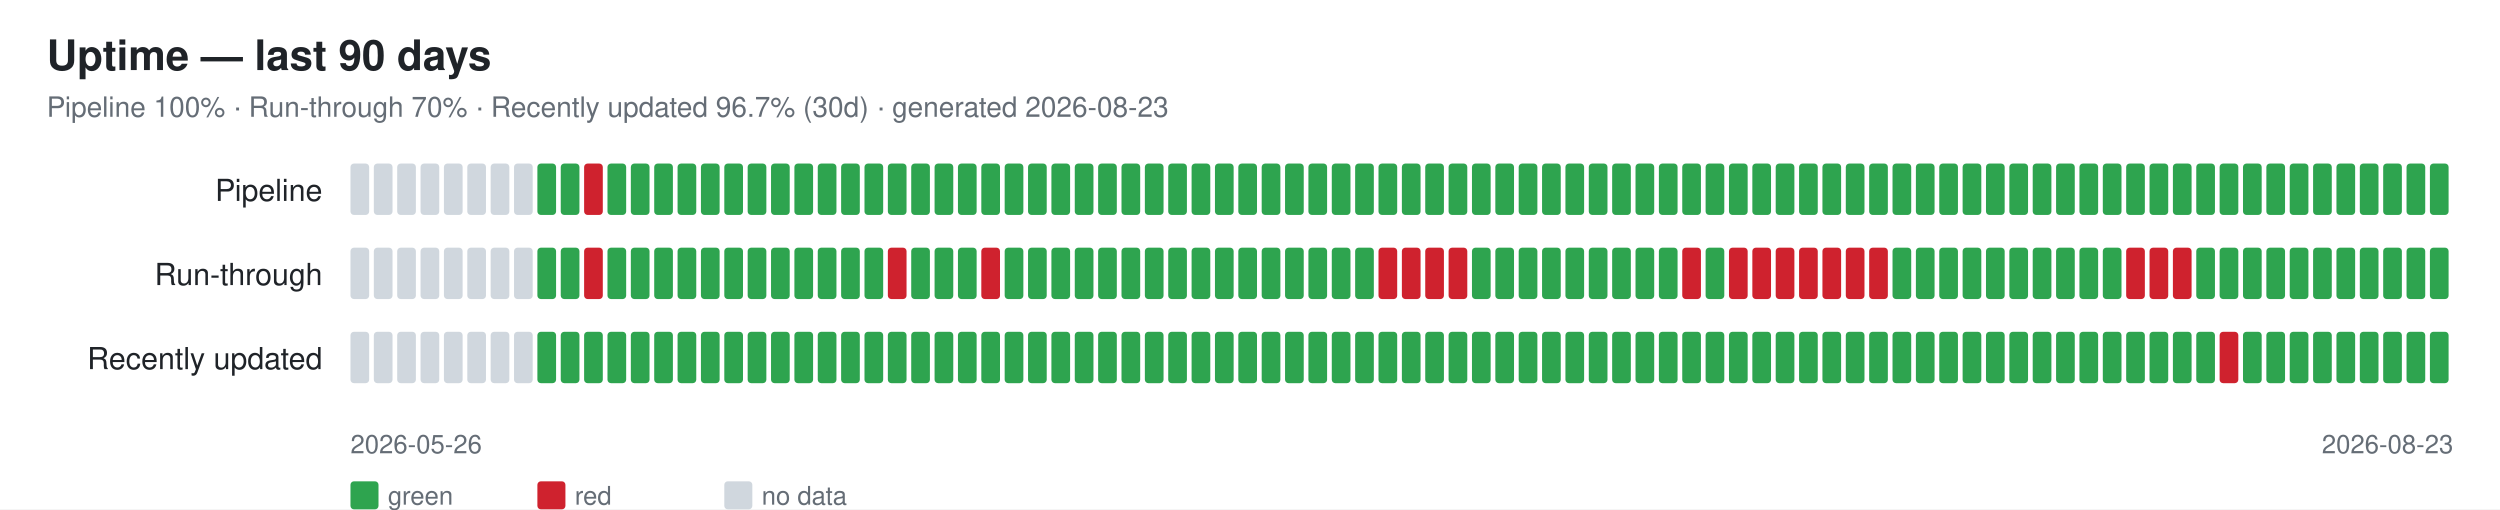
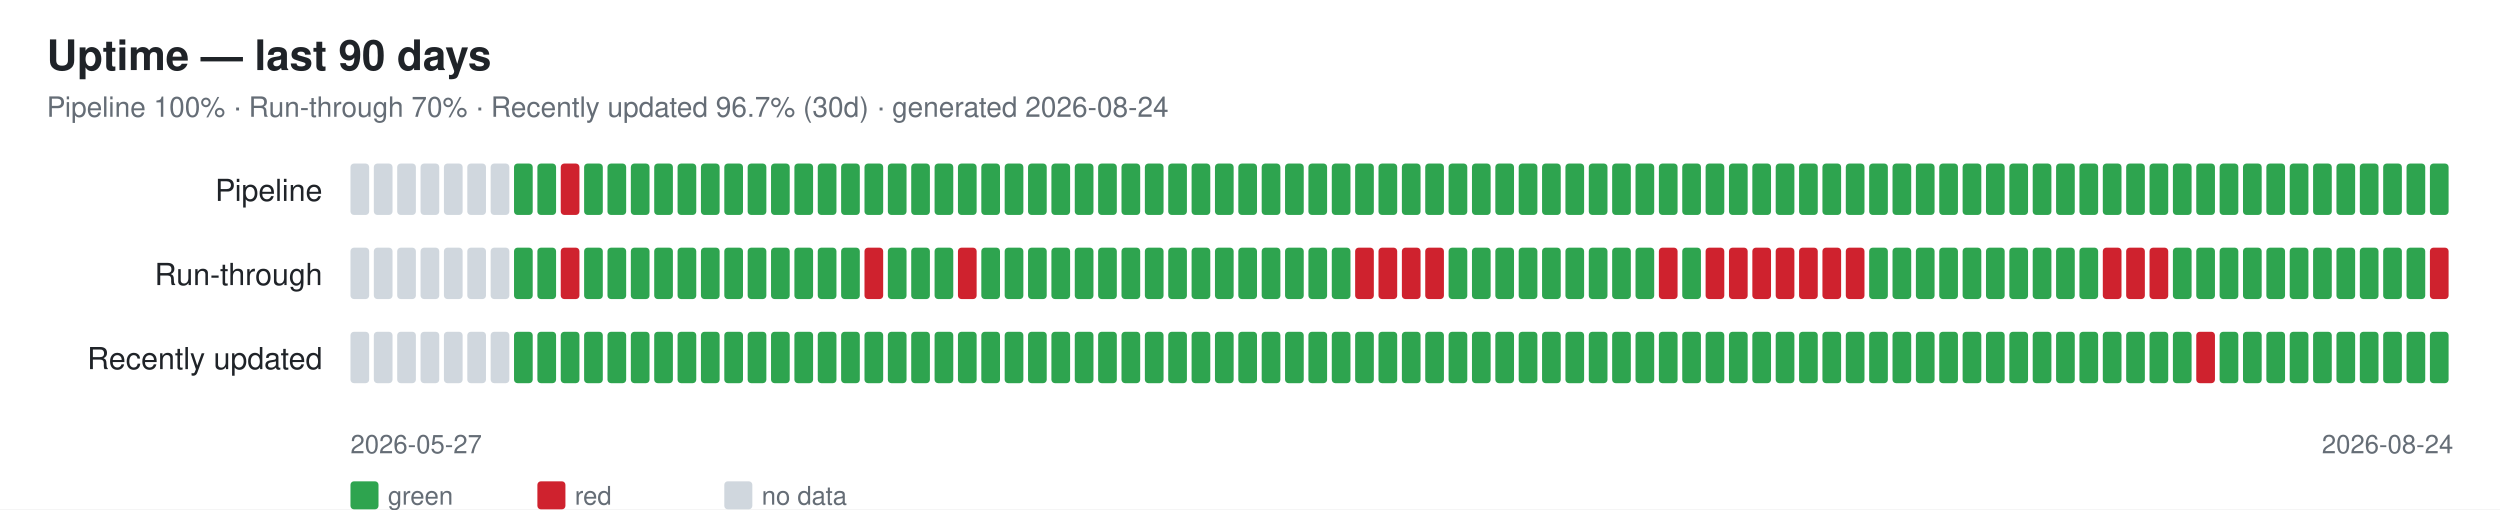
<svg xmlns="http://www.w3.org/2000/svg" width="1070" height="218" font-family="-apple-system,Segoe UI,Helvetica,Arial,sans-serif">
  <rect width="1070" height="218" fill="#ffffff" />
  <text x="20" y="30" font-size="18" font-weight="600" fill="#1f2328">Uptime — last 90 days</text>
-   <text x="20" y="50" font-size="12" fill="#656d76">Pipeline 100% · Run-through 70% · Recently updated 96.7% (30d) · generated 2026-08-23</text>
+   <text x="20" y="50" font-size="12" fill="#656d76">Pipeline 100% · Run-through 70% · Recently updated 96.7% (30d) · generated 2026-08-24</text>
  <text x="138" y="86" font-size="13" fill="#1f2328" text-anchor="end">Pipeline</text>
  <rect x="150" y="70" width="8" height="22" rx="1.5" fill="#d0d7de" />
  <rect x="160" y="70" width="8" height="22" rx="1.5" fill="#d0d7de" />
  <rect x="170" y="70" width="8" height="22" rx="1.5" fill="#d0d7de" />
  <rect x="180" y="70" width="8" height="22" rx="1.5" fill="#d0d7de" />
  <rect x="190" y="70" width="8" height="22" rx="1.5" fill="#d0d7de" />
  <rect x="200" y="70" width="8" height="22" rx="1.5" fill="#d0d7de" />
  <rect x="210" y="70" width="8" height="22" rx="1.5" fill="#d0d7de" />
-   <rect x="220" y="70" width="8" height="22" rx="1.5" fill="#d0d7de" />
+   <rect x="220" y="70" width="8" height="22" rx="1.5" fill="#2ea44f" />
  <rect x="230" y="70" width="8" height="22" rx="1.5" fill="#2ea44f" />
-   <rect x="240" y="70" width="8" height="22" rx="1.5" fill="#2ea44f" />
-   <rect x="250" y="70" width="8" height="22" rx="1.5" fill="#cf222e" />
+   <rect x="240" y="70" width="8" height="22" rx="1.5" fill="#cf222e" />
+   <rect x="250" y="70" width="8" height="22" rx="1.5" fill="#2ea44f" />
  <rect x="260" y="70" width="8" height="22" rx="1.5" fill="#2ea44f" />
  <rect x="270" y="70" width="8" height="22" rx="1.5" fill="#2ea44f" />
  <rect x="280" y="70" width="8" height="22" rx="1.5" fill="#2ea44f" />
  <rect x="290" y="70" width="8" height="22" rx="1.5" fill="#2ea44f" />
  <rect x="300" y="70" width="8" height="22" rx="1.5" fill="#2ea44f" />
  <rect x="310" y="70" width="8" height="22" rx="1.5" fill="#2ea44f" />
  <rect x="320" y="70" width="8" height="22" rx="1.5" fill="#2ea44f" />
  <rect x="330" y="70" width="8" height="22" rx="1.5" fill="#2ea44f" />
  <rect x="340" y="70" width="8" height="22" rx="1.5" fill="#2ea44f" />
  <rect x="350" y="70" width="8" height="22" rx="1.5" fill="#2ea44f" />
  <rect x="360" y="70" width="8" height="22" rx="1.5" fill="#2ea44f" />
  <rect x="370" y="70" width="8" height="22" rx="1.5" fill="#2ea44f" />
  <rect x="380" y="70" width="8" height="22" rx="1.5" fill="#2ea44f" />
  <rect x="390" y="70" width="8" height="22" rx="1.5" fill="#2ea44f" />
  <rect x="400" y="70" width="8" height="22" rx="1.5" fill="#2ea44f" />
  <rect x="410" y="70" width="8" height="22" rx="1.5" fill="#2ea44f" />
  <rect x="420" y="70" width="8" height="22" rx="1.5" fill="#2ea44f" />
  <rect x="430" y="70" width="8" height="22" rx="1.5" fill="#2ea44f" />
  <rect x="440" y="70" width="8" height="22" rx="1.5" fill="#2ea44f" />
  <rect x="450" y="70" width="8" height="22" rx="1.5" fill="#2ea44f" />
  <rect x="460" y="70" width="8" height="22" rx="1.5" fill="#2ea44f" />
  <rect x="470" y="70" width="8" height="22" rx="1.5" fill="#2ea44f" />
  <rect x="480" y="70" width="8" height="22" rx="1.5" fill="#2ea44f" />
  <rect x="490" y="70" width="8" height="22" rx="1.5" fill="#2ea44f" />
  <rect x="500" y="70" width="8" height="22" rx="1.5" fill="#2ea44f" />
  <rect x="510" y="70" width="8" height="22" rx="1.5" fill="#2ea44f" />
  <rect x="520" y="70" width="8" height="22" rx="1.5" fill="#2ea44f" />
  <rect x="530" y="70" width="8" height="22" rx="1.5" fill="#2ea44f" />
  <rect x="540" y="70" width="8" height="22" rx="1.5" fill="#2ea44f" />
  <rect x="550" y="70" width="8" height="22" rx="1.5" fill="#2ea44f" />
  <rect x="560" y="70" width="8" height="22" rx="1.5" fill="#2ea44f" />
  <rect x="570" y="70" width="8" height="22" rx="1.5" fill="#2ea44f" />
  <rect x="580" y="70" width="8" height="22" rx="1.5" fill="#2ea44f" />
  <rect x="590" y="70" width="8" height="22" rx="1.5" fill="#2ea44f" />
  <rect x="600" y="70" width="8" height="22" rx="1.5" fill="#2ea44f" />
  <rect x="610" y="70" width="8" height="22" rx="1.5" fill="#2ea44f" />
  <rect x="620" y="70" width="8" height="22" rx="1.5" fill="#2ea44f" />
  <rect x="630" y="70" width="8" height="22" rx="1.5" fill="#2ea44f" />
  <rect x="640" y="70" width="8" height="22" rx="1.5" fill="#2ea44f" />
  <rect x="650" y="70" width="8" height="22" rx="1.5" fill="#2ea44f" />
  <rect x="660" y="70" width="8" height="22" rx="1.5" fill="#2ea44f" />
  <rect x="670" y="70" width="8" height="22" rx="1.5" fill="#2ea44f" />
  <rect x="680" y="70" width="8" height="22" rx="1.5" fill="#2ea44f" />
  <rect x="690" y="70" width="8" height="22" rx="1.5" fill="#2ea44f" />
  <rect x="700" y="70" width="8" height="22" rx="1.5" fill="#2ea44f" />
  <rect x="710" y="70" width="8" height="22" rx="1.5" fill="#2ea44f" />
  <rect x="720" y="70" width="8" height="22" rx="1.5" fill="#2ea44f" />
  <rect x="730" y="70" width="8" height="22" rx="1.5" fill="#2ea44f" />
  <rect x="740" y="70" width="8" height="22" rx="1.5" fill="#2ea44f" />
  <rect x="750" y="70" width="8" height="22" rx="1.5" fill="#2ea44f" />
  <rect x="760" y="70" width="8" height="22" rx="1.5" fill="#2ea44f" />
  <rect x="770" y="70" width="8" height="22" rx="1.5" fill="#2ea44f" />
  <rect x="780" y="70" width="8" height="22" rx="1.5" fill="#2ea44f" />
  <rect x="790" y="70" width="8" height="22" rx="1.5" fill="#2ea44f" />
  <rect x="800" y="70" width="8" height="22" rx="1.5" fill="#2ea44f" />
  <rect x="810" y="70" width="8" height="22" rx="1.5" fill="#2ea44f" />
  <rect x="820" y="70" width="8" height="22" rx="1.5" fill="#2ea44f" />
  <rect x="830" y="70" width="8" height="22" rx="1.5" fill="#2ea44f" />
  <rect x="840" y="70" width="8" height="22" rx="1.5" fill="#2ea44f" />
  <rect x="850" y="70" width="8" height="22" rx="1.5" fill="#2ea44f" />
  <rect x="860" y="70" width="8" height="22" rx="1.5" fill="#2ea44f" />
  <rect x="870" y="70" width="8" height="22" rx="1.5" fill="#2ea44f" />
  <rect x="880" y="70" width="8" height="22" rx="1.5" fill="#2ea44f" />
  <rect x="890" y="70" width="8" height="22" rx="1.5" fill="#2ea44f" />
  <rect x="900" y="70" width="8" height="22" rx="1.5" fill="#2ea44f" />
  <rect x="910" y="70" width="8" height="22" rx="1.5" fill="#2ea44f" />
  <rect x="920" y="70" width="8" height="22" rx="1.5" fill="#2ea44f" />
  <rect x="930" y="70" width="8" height="22" rx="1.5" fill="#2ea44f" />
  <rect x="940" y="70" width="8" height="22" rx="1.5" fill="#2ea44f" />
  <rect x="950" y="70" width="8" height="22" rx="1.5" fill="#2ea44f" />
  <rect x="960" y="70" width="8" height="22" rx="1.5" fill="#2ea44f" />
  <rect x="970" y="70" width="8" height="22" rx="1.5" fill="#2ea44f" />
  <rect x="980" y="70" width="8" height="22" rx="1.5" fill="#2ea44f" />
  <rect x="990" y="70" width="8" height="22" rx="1.5" fill="#2ea44f" />
  <rect x="1000" y="70" width="8" height="22" rx="1.5" fill="#2ea44f" />
  <rect x="1010" y="70" width="8" height="22" rx="1.5" fill="#2ea44f" />
  <rect x="1020" y="70" width="8" height="22" rx="1.5" fill="#2ea44f" />
  <rect x="1030" y="70" width="8" height="22" rx="1.5" fill="#2ea44f" />
  <rect x="1040" y="70" width="8" height="22" rx="1.5" fill="#2ea44f" />
  <text x="138" y="122" font-size="13" fill="#1f2328" text-anchor="end">Run-through</text>
  <rect x="150" y="106" width="8" height="22" rx="1.5" fill="#d0d7de" />
  <rect x="160" y="106" width="8" height="22" rx="1.5" fill="#d0d7de" />
  <rect x="170" y="106" width="8" height="22" rx="1.5" fill="#d0d7de" />
  <rect x="180" y="106" width="8" height="22" rx="1.5" fill="#d0d7de" />
  <rect x="190" y="106" width="8" height="22" rx="1.5" fill="#d0d7de" />
  <rect x="200" y="106" width="8" height="22" rx="1.5" fill="#d0d7de" />
  <rect x="210" y="106" width="8" height="22" rx="1.5" fill="#d0d7de" />
-   <rect x="220" y="106" width="8" height="22" rx="1.5" fill="#d0d7de" />
+   <rect x="220" y="106" width="8" height="22" rx="1.5" fill="#2ea44f" />
  <rect x="230" y="106" width="8" height="22" rx="1.5" fill="#2ea44f" />
-   <rect x="240" y="106" width="8" height="22" rx="1.5" fill="#2ea44f" />
-   <rect x="250" y="106" width="8" height="22" rx="1.5" fill="#cf222e" />
+   <rect x="240" y="106" width="8" height="22" rx="1.5" fill="#cf222e" />
+   <rect x="250" y="106" width="8" height="22" rx="1.5" fill="#2ea44f" />
  <rect x="260" y="106" width="8" height="22" rx="1.5" fill="#2ea44f" />
  <rect x="270" y="106" width="8" height="22" rx="1.5" fill="#2ea44f" />
  <rect x="280" y="106" width="8" height="22" rx="1.5" fill="#2ea44f" />
  <rect x="290" y="106" width="8" height="22" rx="1.5" fill="#2ea44f" />
  <rect x="300" y="106" width="8" height="22" rx="1.5" fill="#2ea44f" />
  <rect x="310" y="106" width="8" height="22" rx="1.5" fill="#2ea44f" />
  <rect x="320" y="106" width="8" height="22" rx="1.5" fill="#2ea44f" />
  <rect x="330" y="106" width="8" height="22" rx="1.5" fill="#2ea44f" />
  <rect x="340" y="106" width="8" height="22" rx="1.5" fill="#2ea44f" />
  <rect x="350" y="106" width="8" height="22" rx="1.5" fill="#2ea44f" />
  <rect x="360" y="106" width="8" height="22" rx="1.5" fill="#2ea44f" />
-   <rect x="370" y="106" width="8" height="22" rx="1.5" fill="#2ea44f" />
-   <rect x="380" y="106" width="8" height="22" rx="1.5" fill="#cf222e" />
+   <rect x="370" y="106" width="8" height="22" rx="1.5" fill="#cf222e" />
+   <rect x="380" y="106" width="8" height="22" rx="1.5" fill="#2ea44f" />
  <rect x="390" y="106" width="8" height="22" rx="1.5" fill="#2ea44f" />
  <rect x="400" y="106" width="8" height="22" rx="1.5" fill="#2ea44f" />
-   <rect x="410" y="106" width="8" height="22" rx="1.5" fill="#2ea44f" />
-   <rect x="420" y="106" width="8" height="22" rx="1.5" fill="#cf222e" />
+   <rect x="410" y="106" width="8" height="22" rx="1.5" fill="#cf222e" />
+   <rect x="420" y="106" width="8" height="22" rx="1.5" fill="#2ea44f" />
  <rect x="430" y="106" width="8" height="22" rx="1.5" fill="#2ea44f" />
  <rect x="440" y="106" width="8" height="22" rx="1.5" fill="#2ea44f" />
  <rect x="450" y="106" width="8" height="22" rx="1.5" fill="#2ea44f" />
  <rect x="460" y="106" width="8" height="22" rx="1.5" fill="#2ea44f" />
  <rect x="470" y="106" width="8" height="22" rx="1.5" fill="#2ea44f" />
  <rect x="480" y="106" width="8" height="22" rx="1.5" fill="#2ea44f" />
  <rect x="490" y="106" width="8" height="22" rx="1.5" fill="#2ea44f" />
  <rect x="500" y="106" width="8" height="22" rx="1.5" fill="#2ea44f" />
  <rect x="510" y="106" width="8" height="22" rx="1.5" fill="#2ea44f" />
  <rect x="520" y="106" width="8" height="22" rx="1.5" fill="#2ea44f" />
  <rect x="530" y="106" width="8" height="22" rx="1.5" fill="#2ea44f" />
  <rect x="540" y="106" width="8" height="22" rx="1.5" fill="#2ea44f" />
  <rect x="550" y="106" width="8" height="22" rx="1.5" fill="#2ea44f" />
  <rect x="560" y="106" width="8" height="22" rx="1.5" fill="#2ea44f" />
  <rect x="570" y="106" width="8" height="22" rx="1.5" fill="#2ea44f" />
-   <rect x="580" y="106" width="8" height="22" rx="1.5" fill="#2ea44f" />
+   <rect x="580" y="106" width="8" height="22" rx="1.5" fill="#cf222e" />
  <rect x="590" y="106" width="8" height="22" rx="1.5" fill="#cf222e" />
  <rect x="600" y="106" width="8" height="22" rx="1.5" fill="#cf222e" />
  <rect x="610" y="106" width="8" height="22" rx="1.5" fill="#cf222e" />
-   <rect x="620" y="106" width="8" height="22" rx="1.5" fill="#cf222e" />
+   <rect x="620" y="106" width="8" height="22" rx="1.5" fill="#2ea44f" />
  <rect x="630" y="106" width="8" height="22" rx="1.5" fill="#2ea44f" />
  <rect x="640" y="106" width="8" height="22" rx="1.5" fill="#2ea44f" />
  <rect x="650" y="106" width="8" height="22" rx="1.5" fill="#2ea44f" />
  <rect x="660" y="106" width="8" height="22" rx="1.5" fill="#2ea44f" />
  <rect x="670" y="106" width="8" height="22" rx="1.5" fill="#2ea44f" />
  <rect x="680" y="106" width="8" height="22" rx="1.5" fill="#2ea44f" />
  <rect x="690" y="106" width="8" height="22" rx="1.5" fill="#2ea44f" />
  <rect x="700" y="106" width="8" height="22" rx="1.5" fill="#2ea44f" />
-   <rect x="710" y="106" width="8" height="22" rx="1.5" fill="#2ea44f" />
-   <rect x="720" y="106" width="8" height="22" rx="1.5" fill="#cf222e" />
-   <rect x="730" y="106" width="8" height="22" rx="1.5" fill="#2ea44f" />
+   <rect x="710" y="106" width="8" height="22" rx="1.5" fill="#cf222e" />
+   <rect x="720" y="106" width="8" height="22" rx="1.5" fill="#2ea44f" />
+   <rect x="730" y="106" width="8" height="22" rx="1.5" fill="#cf222e" />
  <rect x="740" y="106" width="8" height="22" rx="1.5" fill="#cf222e" />
  <rect x="750" y="106" width="8" height="22" rx="1.5" fill="#cf222e" />
  <rect x="760" y="106" width="8" height="22" rx="1.5" fill="#cf222e" />
  <rect x="770" y="106" width="8" height="22" rx="1.5" fill="#cf222e" />
  <rect x="780" y="106" width="8" height="22" rx="1.5" fill="#cf222e" />
  <rect x="790" y="106" width="8" height="22" rx="1.5" fill="#cf222e" />
-   <rect x="800" y="106" width="8" height="22" rx="1.5" fill="#cf222e" />
+   <rect x="800" y="106" width="8" height="22" rx="1.5" fill="#2ea44f" />
  <rect x="810" y="106" width="8" height="22" rx="1.5" fill="#2ea44f" />
  <rect x="820" y="106" width="8" height="22" rx="1.5" fill="#2ea44f" />
  <rect x="830" y="106" width="8" height="22" rx="1.5" fill="#2ea44f" />
  <rect x="840" y="106" width="8" height="22" rx="1.5" fill="#2ea44f" />
  <rect x="850" y="106" width="8" height="22" rx="1.5" fill="#2ea44f" />
  <rect x="860" y="106" width="8" height="22" rx="1.5" fill="#2ea44f" />
  <rect x="870" y="106" width="8" height="22" rx="1.5" fill="#2ea44f" />
  <rect x="880" y="106" width="8" height="22" rx="1.5" fill="#2ea44f" />
  <rect x="890" y="106" width="8" height="22" rx="1.5" fill="#2ea44f" />
-   <rect x="900" y="106" width="8" height="22" rx="1.5" fill="#2ea44f" />
+   <rect x="900" y="106" width="8" height="22" rx="1.5" fill="#cf222e" />
  <rect x="910" y="106" width="8" height="22" rx="1.5" fill="#cf222e" />
  <rect x="920" y="106" width="8" height="22" rx="1.5" fill="#cf222e" />
-   <rect x="930" y="106" width="8" height="22" rx="1.5" fill="#cf222e" />
+   <rect x="930" y="106" width="8" height="22" rx="1.5" fill="#2ea44f" />
  <rect x="940" y="106" width="8" height="22" rx="1.5" fill="#2ea44f" />
  <rect x="950" y="106" width="8" height="22" rx="1.5" fill="#2ea44f" />
  <rect x="960" y="106" width="8" height="22" rx="1.5" fill="#2ea44f" />
  <rect x="970" y="106" width="8" height="22" rx="1.5" fill="#2ea44f" />
  <rect x="980" y="106" width="8" height="22" rx="1.5" fill="#2ea44f" />
  <rect x="990" y="106" width="8" height="22" rx="1.5" fill="#2ea44f" />
  <rect x="1000" y="106" width="8" height="22" rx="1.5" fill="#2ea44f" />
  <rect x="1010" y="106" width="8" height="22" rx="1.5" fill="#2ea44f" />
  <rect x="1020" y="106" width="8" height="22" rx="1.5" fill="#2ea44f" />
  <rect x="1030" y="106" width="8" height="22" rx="1.5" fill="#2ea44f" />
-   <rect x="1040" y="106" width="8" height="22" rx="1.5" fill="#2ea44f" />
+   <rect x="1040" y="106" width="8" height="22" rx="1.5" fill="#cf222e" />
  <text x="138" y="158" font-size="13" fill="#1f2328" text-anchor="end">Recently updated</text>
  <rect x="150" y="142" width="8" height="22" rx="1.5" fill="#d0d7de" />
  <rect x="160" y="142" width="8" height="22" rx="1.5" fill="#d0d7de" />
  <rect x="170" y="142" width="8" height="22" rx="1.5" fill="#d0d7de" />
  <rect x="180" y="142" width="8" height="22" rx="1.5" fill="#d0d7de" />
  <rect x="190" y="142" width="8" height="22" rx="1.5" fill="#d0d7de" />
  <rect x="200" y="142" width="8" height="22" rx="1.5" fill="#d0d7de" />
  <rect x="210" y="142" width="8" height="22" rx="1.5" fill="#d0d7de" />
-   <rect x="220" y="142" width="8" height="22" rx="1.5" fill="#d0d7de" />
+   <rect x="220" y="142" width="8" height="22" rx="1.5" fill="#2ea44f" />
  <rect x="230" y="142" width="8" height="22" rx="1.5" fill="#2ea44f" />
  <rect x="240" y="142" width="8" height="22" rx="1.5" fill="#2ea44f" />
  <rect x="250" y="142" width="8" height="22" rx="1.5" fill="#2ea44f" />
  <rect x="260" y="142" width="8" height="22" rx="1.5" fill="#2ea44f" />
  <rect x="270" y="142" width="8" height="22" rx="1.5" fill="#2ea44f" />
  <rect x="280" y="142" width="8" height="22" rx="1.5" fill="#2ea44f" />
  <rect x="290" y="142" width="8" height="22" rx="1.5" fill="#2ea44f" />
  <rect x="300" y="142" width="8" height="22" rx="1.5" fill="#2ea44f" />
  <rect x="310" y="142" width="8" height="22" rx="1.5" fill="#2ea44f" />
  <rect x="320" y="142" width="8" height="22" rx="1.5" fill="#2ea44f" />
  <rect x="330" y="142" width="8" height="22" rx="1.5" fill="#2ea44f" />
  <rect x="340" y="142" width="8" height="22" rx="1.5" fill="#2ea44f" />
  <rect x="350" y="142" width="8" height="22" rx="1.5" fill="#2ea44f" />
  <rect x="360" y="142" width="8" height="22" rx="1.5" fill="#2ea44f" />
  <rect x="370" y="142" width="8" height="22" rx="1.5" fill="#2ea44f" />
  <rect x="380" y="142" width="8" height="22" rx="1.5" fill="#2ea44f" />
  <rect x="390" y="142" width="8" height="22" rx="1.5" fill="#2ea44f" />
  <rect x="400" y="142" width="8" height="22" rx="1.5" fill="#2ea44f" />
  <rect x="410" y="142" width="8" height="22" rx="1.5" fill="#2ea44f" />
  <rect x="420" y="142" width="8" height="22" rx="1.5" fill="#2ea44f" />
  <rect x="430" y="142" width="8" height="22" rx="1.5" fill="#2ea44f" />
  <rect x="440" y="142" width="8" height="22" rx="1.5" fill="#2ea44f" />
  <rect x="450" y="142" width="8" height="22" rx="1.5" fill="#2ea44f" />
  <rect x="460" y="142" width="8" height="22" rx="1.5" fill="#2ea44f" />
  <rect x="470" y="142" width="8" height="22" rx="1.5" fill="#2ea44f" />
  <rect x="480" y="142" width="8" height="22" rx="1.5" fill="#2ea44f" />
  <rect x="490" y="142" width="8" height="22" rx="1.5" fill="#2ea44f" />
  <rect x="500" y="142" width="8" height="22" rx="1.5" fill="#2ea44f" />
  <rect x="510" y="142" width="8" height="22" rx="1.5" fill="#2ea44f" />
  <rect x="520" y="142" width="8" height="22" rx="1.5" fill="#2ea44f" />
  <rect x="530" y="142" width="8" height="22" rx="1.5" fill="#2ea44f" />
  <rect x="540" y="142" width="8" height="22" rx="1.5" fill="#2ea44f" />
  <rect x="550" y="142" width="8" height="22" rx="1.5" fill="#2ea44f" />
  <rect x="560" y="142" width="8" height="22" rx="1.5" fill="#2ea44f" />
  <rect x="570" y="142" width="8" height="22" rx="1.5" fill="#2ea44f" />
  <rect x="580" y="142" width="8" height="22" rx="1.5" fill="#2ea44f" />
  <rect x="590" y="142" width="8" height="22" rx="1.5" fill="#2ea44f" />
  <rect x="600" y="142" width="8" height="22" rx="1.5" fill="#2ea44f" />
  <rect x="610" y="142" width="8" height="22" rx="1.5" fill="#2ea44f" />
  <rect x="620" y="142" width="8" height="22" rx="1.5" fill="#2ea44f" />
  <rect x="630" y="142" width="8" height="22" rx="1.5" fill="#2ea44f" />
  <rect x="640" y="142" width="8" height="22" rx="1.5" fill="#2ea44f" />
  <rect x="650" y="142" width="8" height="22" rx="1.5" fill="#2ea44f" />
  <rect x="660" y="142" width="8" height="22" rx="1.5" fill="#2ea44f" />
  <rect x="670" y="142" width="8" height="22" rx="1.5" fill="#2ea44f" />
  <rect x="680" y="142" width="8" height="22" rx="1.5" fill="#2ea44f" />
  <rect x="690" y="142" width="8" height="22" rx="1.5" fill="#2ea44f" />
  <rect x="700" y="142" width="8" height="22" rx="1.5" fill="#2ea44f" />
  <rect x="710" y="142" width="8" height="22" rx="1.5" fill="#2ea44f" />
  <rect x="720" y="142" width="8" height="22" rx="1.5" fill="#2ea44f" />
  <rect x="730" y="142" width="8" height="22" rx="1.5" fill="#2ea44f" />
  <rect x="740" y="142" width="8" height="22" rx="1.5" fill="#2ea44f" />
  <rect x="750" y="142" width="8" height="22" rx="1.5" fill="#2ea44f" />
  <rect x="760" y="142" width="8" height="22" rx="1.5" fill="#2ea44f" />
  <rect x="770" y="142" width="8" height="22" rx="1.5" fill="#2ea44f" />
  <rect x="780" y="142" width="8" height="22" rx="1.5" fill="#2ea44f" />
  <rect x="790" y="142" width="8" height="22" rx="1.5" fill="#2ea44f" />
  <rect x="800" y="142" width="8" height="22" rx="1.5" fill="#2ea44f" />
  <rect x="810" y="142" width="8" height="22" rx="1.5" fill="#2ea44f" />
  <rect x="820" y="142" width="8" height="22" rx="1.5" fill="#2ea44f" />
  <rect x="830" y="142" width="8" height="22" rx="1.5" fill="#2ea44f" />
  <rect x="840" y="142" width="8" height="22" rx="1.5" fill="#2ea44f" />
  <rect x="850" y="142" width="8" height="22" rx="1.5" fill="#2ea44f" />
  <rect x="860" y="142" width="8" height="22" rx="1.5" fill="#2ea44f" />
  <rect x="870" y="142" width="8" height="22" rx="1.5" fill="#2ea44f" />
  <rect x="880" y="142" width="8" height="22" rx="1.5" fill="#2ea44f" />
  <rect x="890" y="142" width="8" height="22" rx="1.5" fill="#2ea44f" />
  <rect x="900" y="142" width="8" height="22" rx="1.5" fill="#2ea44f" />
  <rect x="910" y="142" width="8" height="22" rx="1.5" fill="#2ea44f" />
  <rect x="920" y="142" width="8" height="22" rx="1.5" fill="#2ea44f" />
  <rect x="930" y="142" width="8" height="22" rx="1.5" fill="#2ea44f" />
-   <rect x="940" y="142" width="8" height="22" rx="1.5" fill="#2ea44f" />
-   <rect x="950" y="142" width="8" height="22" rx="1.5" fill="#cf222e" />
+   <rect x="940" y="142" width="8" height="22" rx="1.5" fill="#cf222e" />
+   <rect x="950" y="142" width="8" height="22" rx="1.5" fill="#2ea44f" />
  <rect x="960" y="142" width="8" height="22" rx="1.5" fill="#2ea44f" />
  <rect x="970" y="142" width="8" height="22" rx="1.5" fill="#2ea44f" />
  <rect x="980" y="142" width="8" height="22" rx="1.5" fill="#2ea44f" />
  <rect x="990" y="142" width="8" height="22" rx="1.5" fill="#2ea44f" />
  <rect x="1000" y="142" width="8" height="22" rx="1.5" fill="#2ea44f" />
  <rect x="1010" y="142" width="8" height="22" rx="1.5" fill="#2ea44f" />
  <rect x="1020" y="142" width="8" height="22" rx="1.5" fill="#2ea44f" />
  <rect x="1030" y="142" width="8" height="22" rx="1.5" fill="#2ea44f" />
  <rect x="1040" y="142" width="8" height="22" rx="1.5" fill="#2ea44f" />
-   <text x="150" y="194" font-size="11" fill="#656d76">2026-05-26</text>
-   <text x="1050" y="194" font-size="11" fill="#656d76" text-anchor="end">2026-08-23</text>
+   <text x="150" y="194" font-size="11" fill="#656d76">2026-05-27</text>
+   <text x="1050" y="194" font-size="11" fill="#656d76" text-anchor="end">2026-08-24</text>
  <rect x="150" y="206" width="12" height="12" rx="1.5" fill="#2ea44f" />
  <text x="166" y="216" font-size="11" fill="#656d76">green</text>
  <rect x="230" y="206" width="12" height="12" rx="1.5" fill="#cf222e" />
  <text x="246" y="216" font-size="11" fill="#656d76">red</text>
  <rect x="310" y="206" width="12" height="12" rx="1.5" fill="#d0d7de" />
  <text x="326" y="216" font-size="11" fill="#656d76">no data</text>
</svg>
